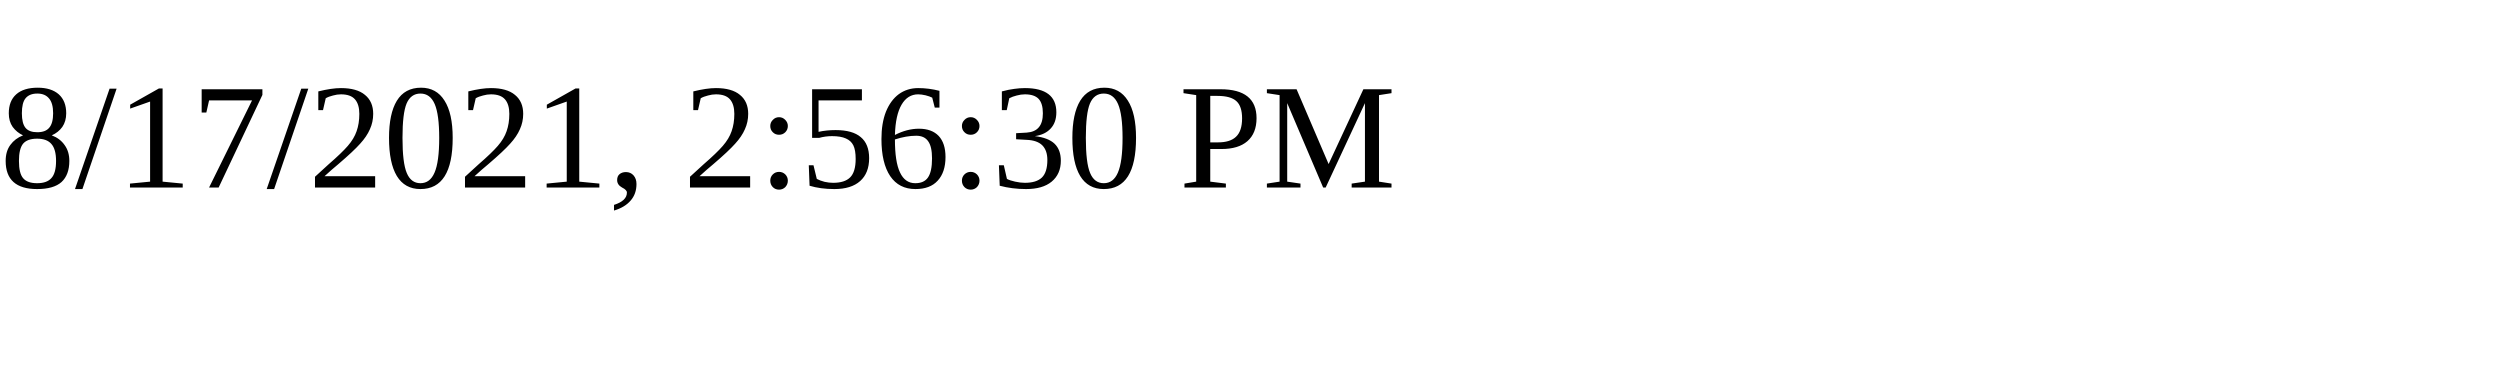
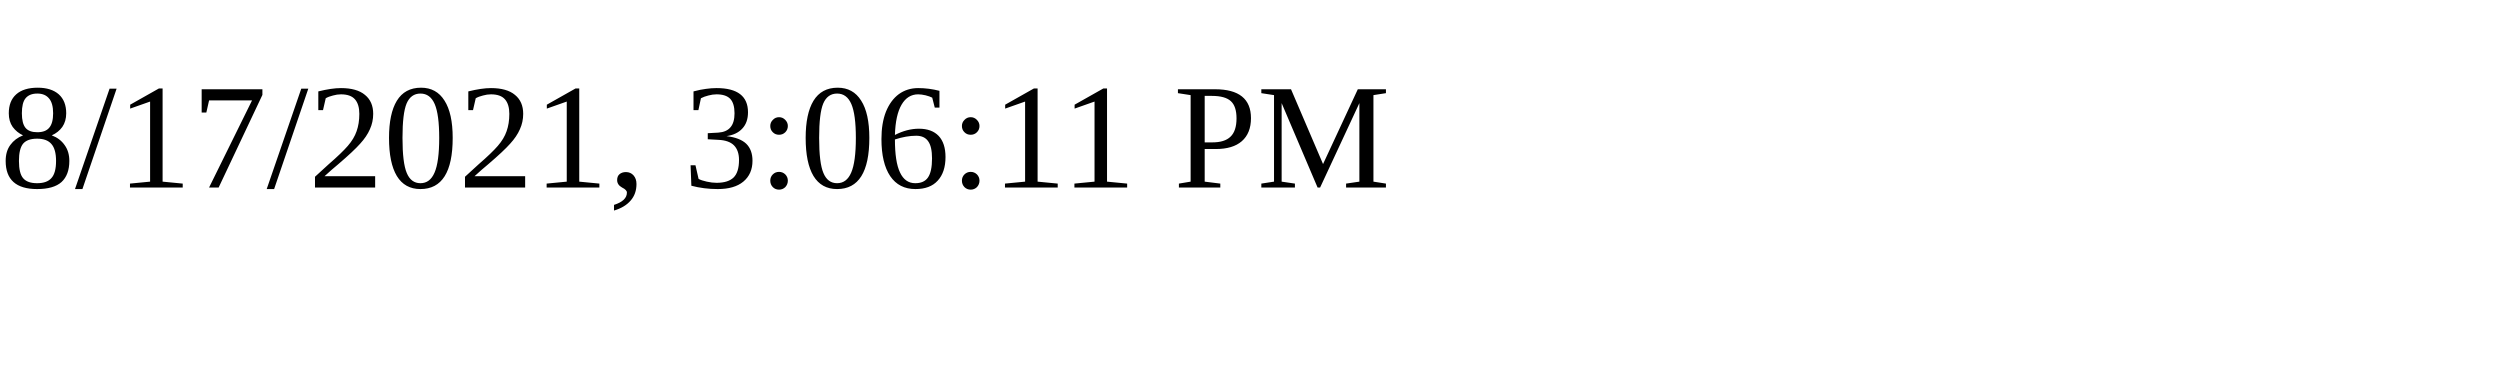
<svg xmlns="http://www.w3.org/2000/svg" height="30" width="200">
-   <text x="0" y="15">8/17/2021, 2:56:30 PM</text>
+   <text x="0" y="15">8/17/2021, 3:06:11 PM</text>
</svg>
